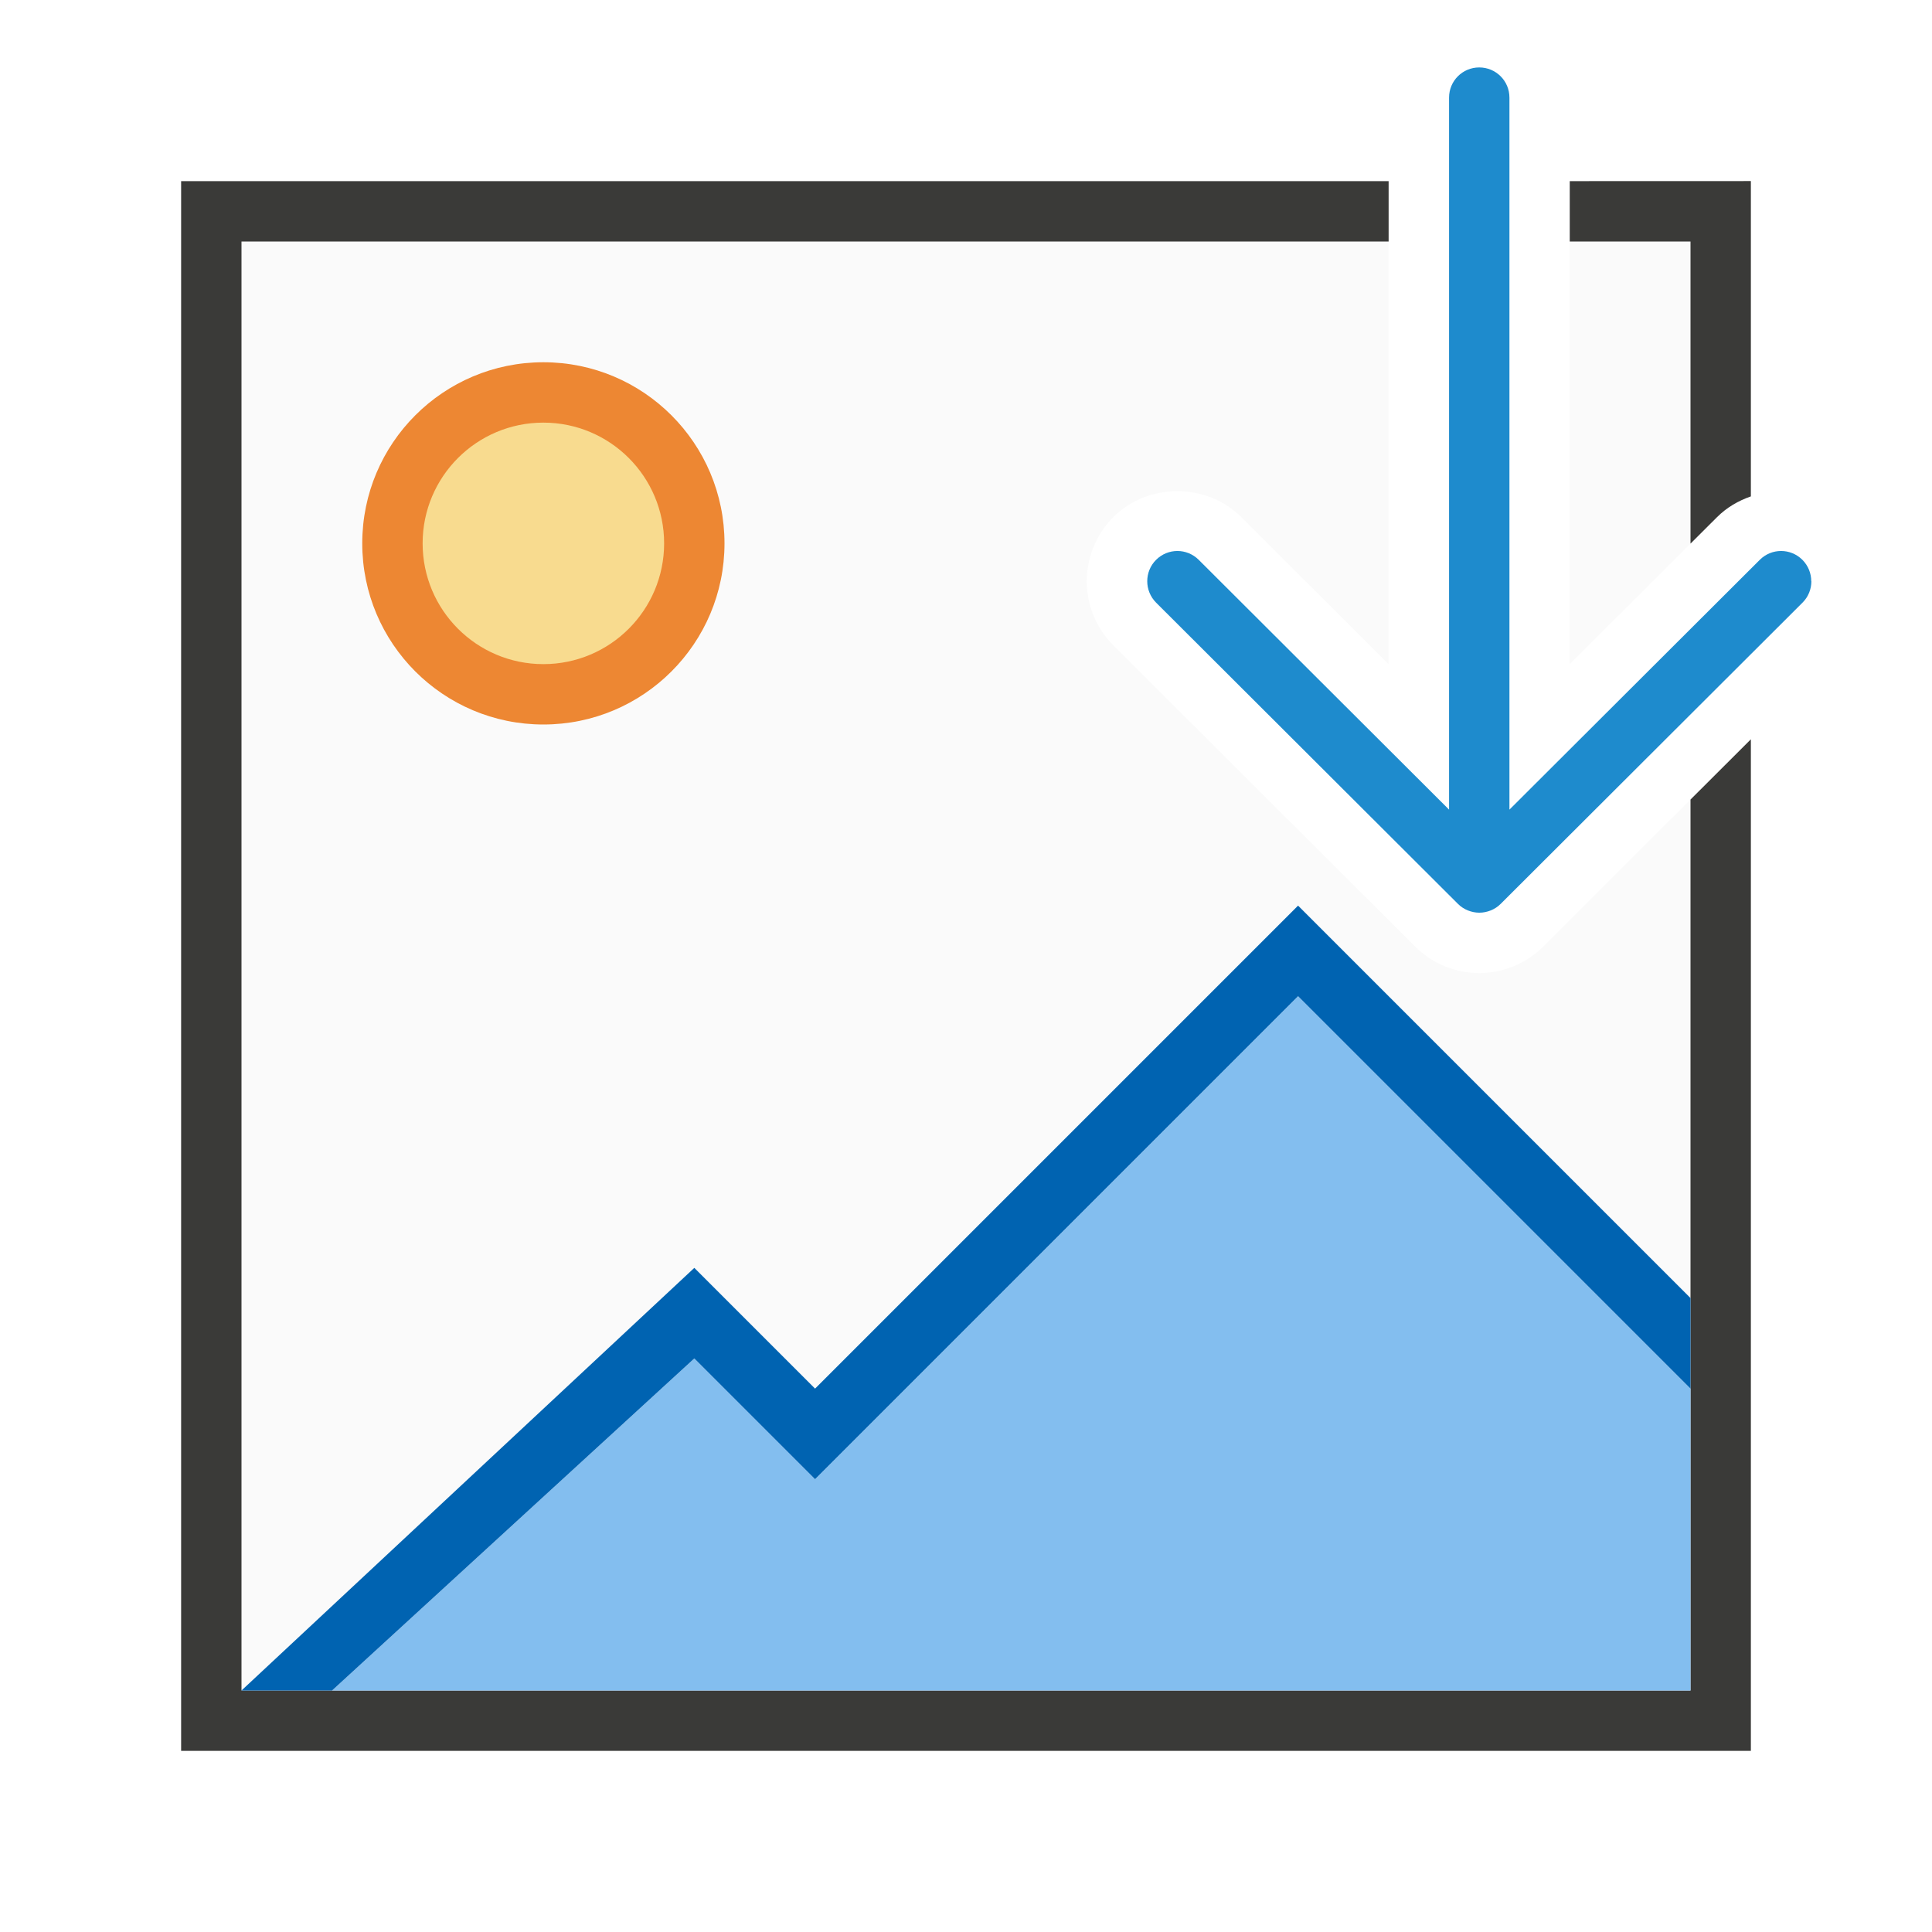
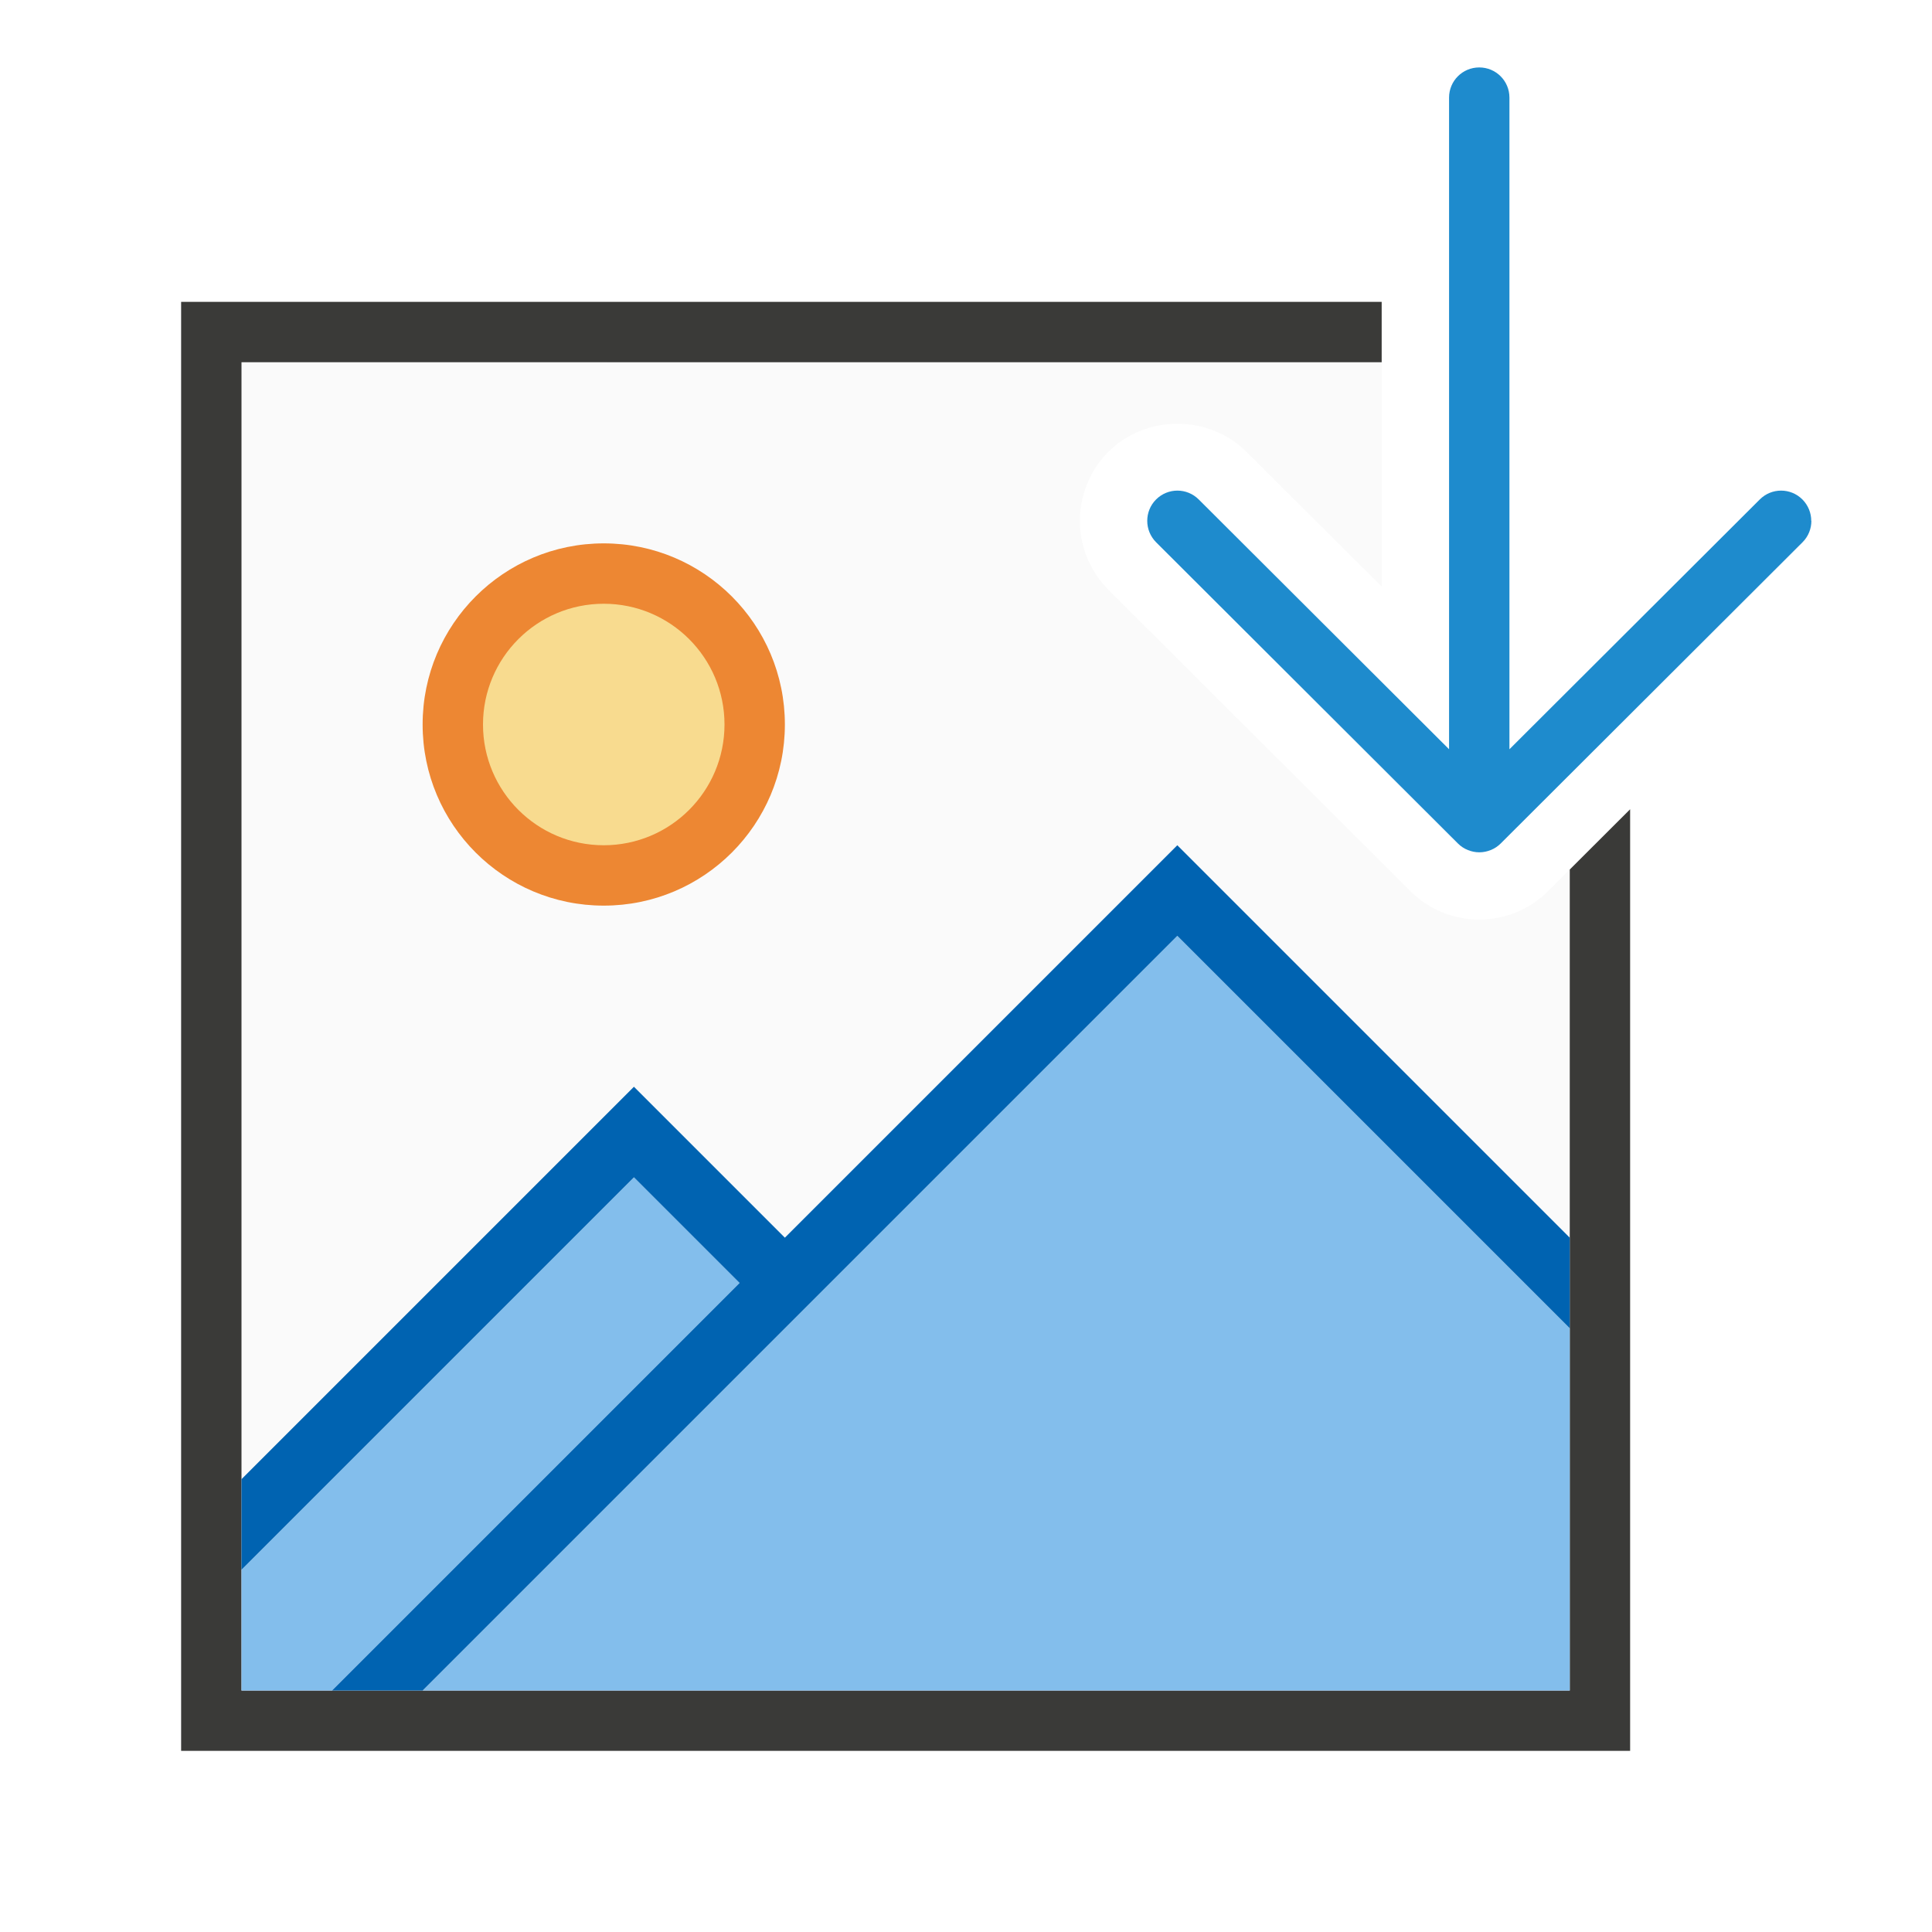
<svg xmlns="http://www.w3.org/2000/svg" viewBox="0 0 32 32">
-   <path d="m4 4v24h24v-14.758l-2.439 2.436c-.143.143-.315.256-.5.33-.165.067-.356.109-.561.109s-.395-.043-.561-.109c-.185-.074-.357-.187-.5-.33l-5-4.99c-.289-.289-.439-.679-.439-1.061 0-.381.151-.772.439-1.061.575-.575 1.546-.575 2.121 0l2.439 2.434v-7zm22 0v7l2-1.996v-5.004z" fill="#fafafa" />
-   <path d="m3 3v16.191 9.809h6.99 19.01v-16.191-.564l-1 .998v.566 14.191h-18.01-5.99v-9.809-14.191h18.01.99v-1h-.99zm23 0v1h2v5.004l.439-.438c.161-.161.355-.273.561-.344v-5.223z" fill="#3a3a38" />
-   <path d="m30 9.627c0-.128-.049-.256-.146-.354-.196-.196-.511-.196-.707 0l-4.146 4.137v-11.793c0-.277-.223-.5-.5-.5s-.5.223-.5.5v11.793l-4.146-4.137c-.196-.196-.511-.196-.707 0-.098.098-.146.226-.146.354 0 .128.049.256.146.354l5 4.99c.047.047.103.084.166.109.058.023.121.037.188.037s.13-.014.188-.037c.063-.025.119-.062.166-.109l5-4.99c.098-.098.146-.226.146-.354z" fill="#1e8bcd" />
-   <path d="m12 9a3 3 0 0 1 -3 3 3 3 0 0 1 -3-3 3 3 0 0 1 3-3 3 3 0 0 1 3 3z" fill="#ed8733" />
-   <path d="m11 9a2 2 0 0 1 -2 2 2 2 0 0 1 -2-2 2 2 0 0 1 2-2 2 2 0 0 1 2 2z" fill="#f8db8f" />
+   <path d="m4 6v22h22v-13.598l-.357.357c-.154.154-.338.275-.537.355-.178.072-.385.117-.605.117s-.428-.046-.605-.117c-.199-.08-.383-.201-.537-.355l-5-4.99c-.311-.311-.473-.732-.473-1.143 0-.41.162-.832.473-1.143.619-.619 1.666-.619 2.285 0l2.242 2.234v-3.719z" fill="#fafafa" />
+   <path d="m3 5v24h24v-15.596l-1 .998v13.598h-22v-22h18.01.875v-1h-.875z" fill="#3a3a38" />
+   <path d="m30 8.627c0-.128-.049-.256-.146-.354-.196-.196-.511-.196-.707 0l-4.146 4.137v-10.793c0-.277-.223-.5-.5-.5s-.5.223-.5.5v10.793l-4.146-4.137c-.196-.196-.511-.196-.707 0-.098.098-.146.226-.146.354 0 .128.049.256.146.354l5 4.99c.047.047.103.084.166.109.058.023.121.037.188.037s.13-.014.188-.037c.063-.025.119-.062.166-.109l5-4.99c.098-.098.146-.226.146-.354z" fill="#1e8bcd" />
+   <path d="m13 12a3 3 0 0 1 -3 3 3 3 0 0 1 -3-3 3 3 0 0 1 3-3 3 3 0 0 1 3 3z" fill="#ed8733" />
+   <path d="m12 12a2 2 0 0 1 -2 2 2 2 0 0 1 -2-2 2 2 0 0 1 2-2 2 2 0 0 1 2 2z" fill="#f8db8f" />
  <g stroke-width="1.333">
-     <path d="m21.5 16.5-8 8-2-2-6 5.5h22.5v-5z" fill="#83beef" />
-     <path d="m21.5 15-8 8-2-2-7.5 7h1.5l6-5.5 2 2 8-8 6.5 6.5v-1.5z" fill="#0063b1" />
+     <path d="m19.5 15.5-6.5 6.5-6 6h19v-6zm-9 4-6.5 6.5v2h1.5l6.75-6.75z" fill="#83beec" />
+     <path d="m19.5 14-6.5 6.5-2.5-2.5-6.5 6.5v1.5l6.5-6.5 1.75 1.75-6.75 6.75h1.5l6-6 6.5-6.5 6.5 6.5v-1.5z" fill="#0063b1" />
  </g>
</svg>
